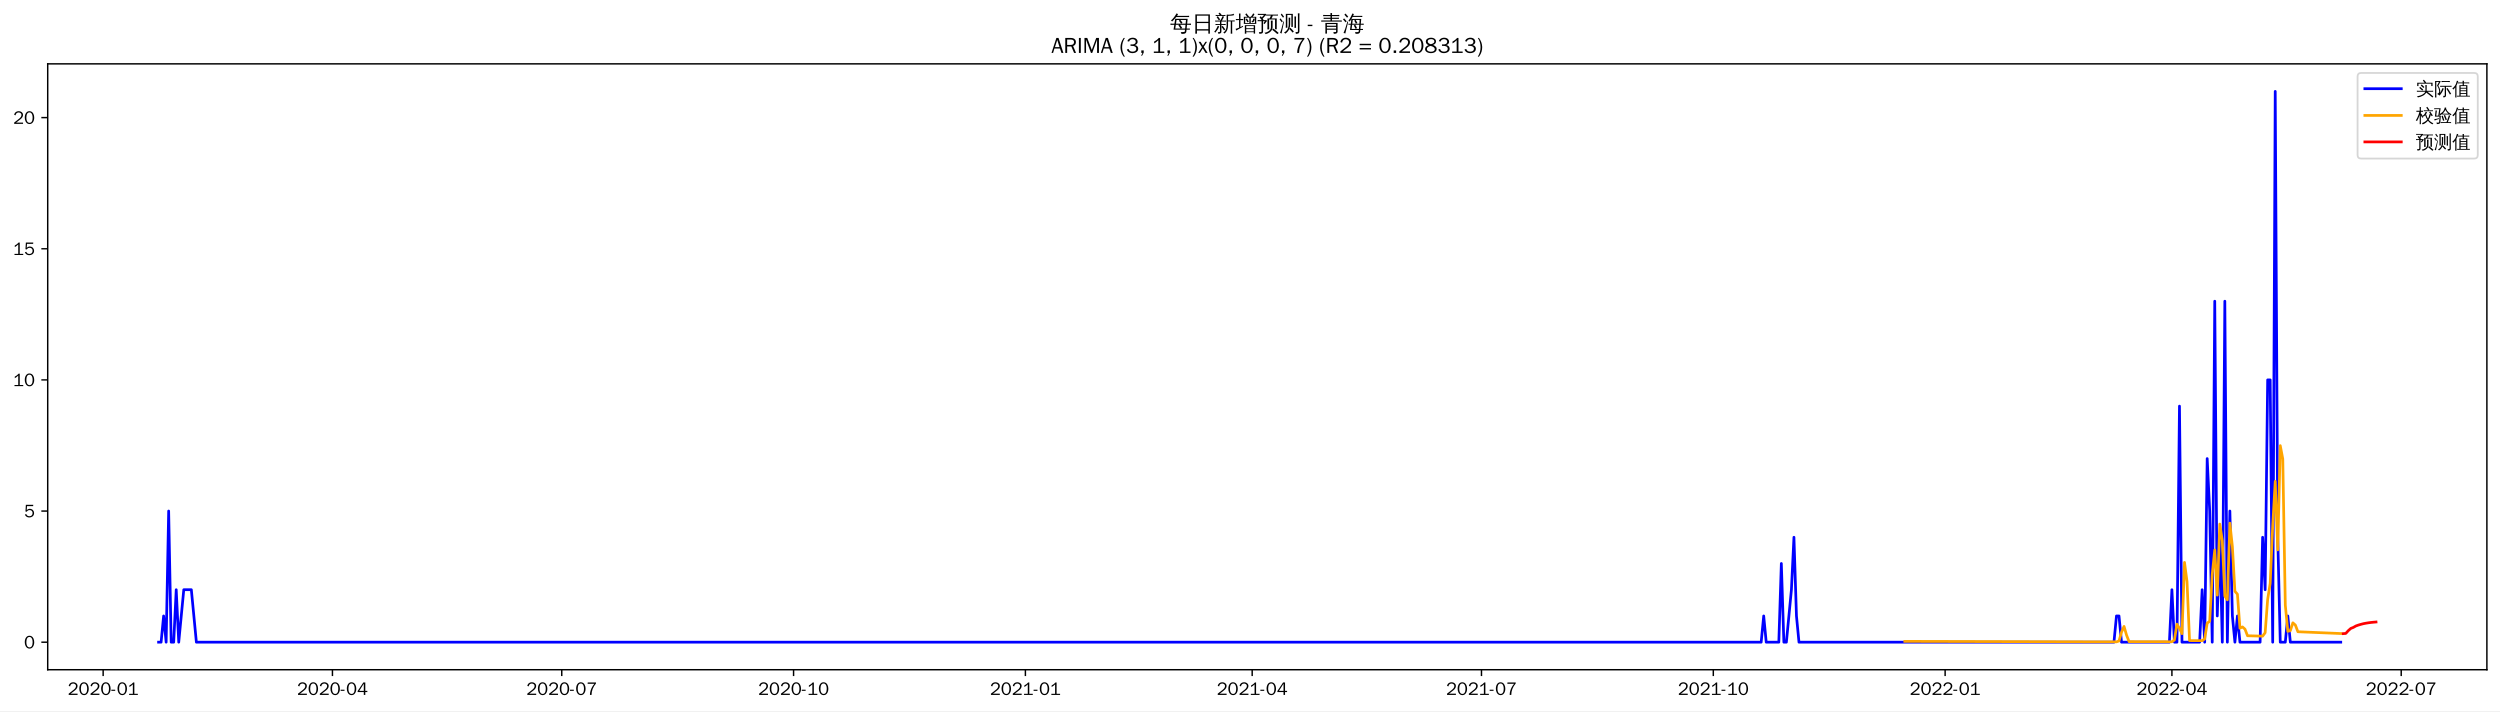
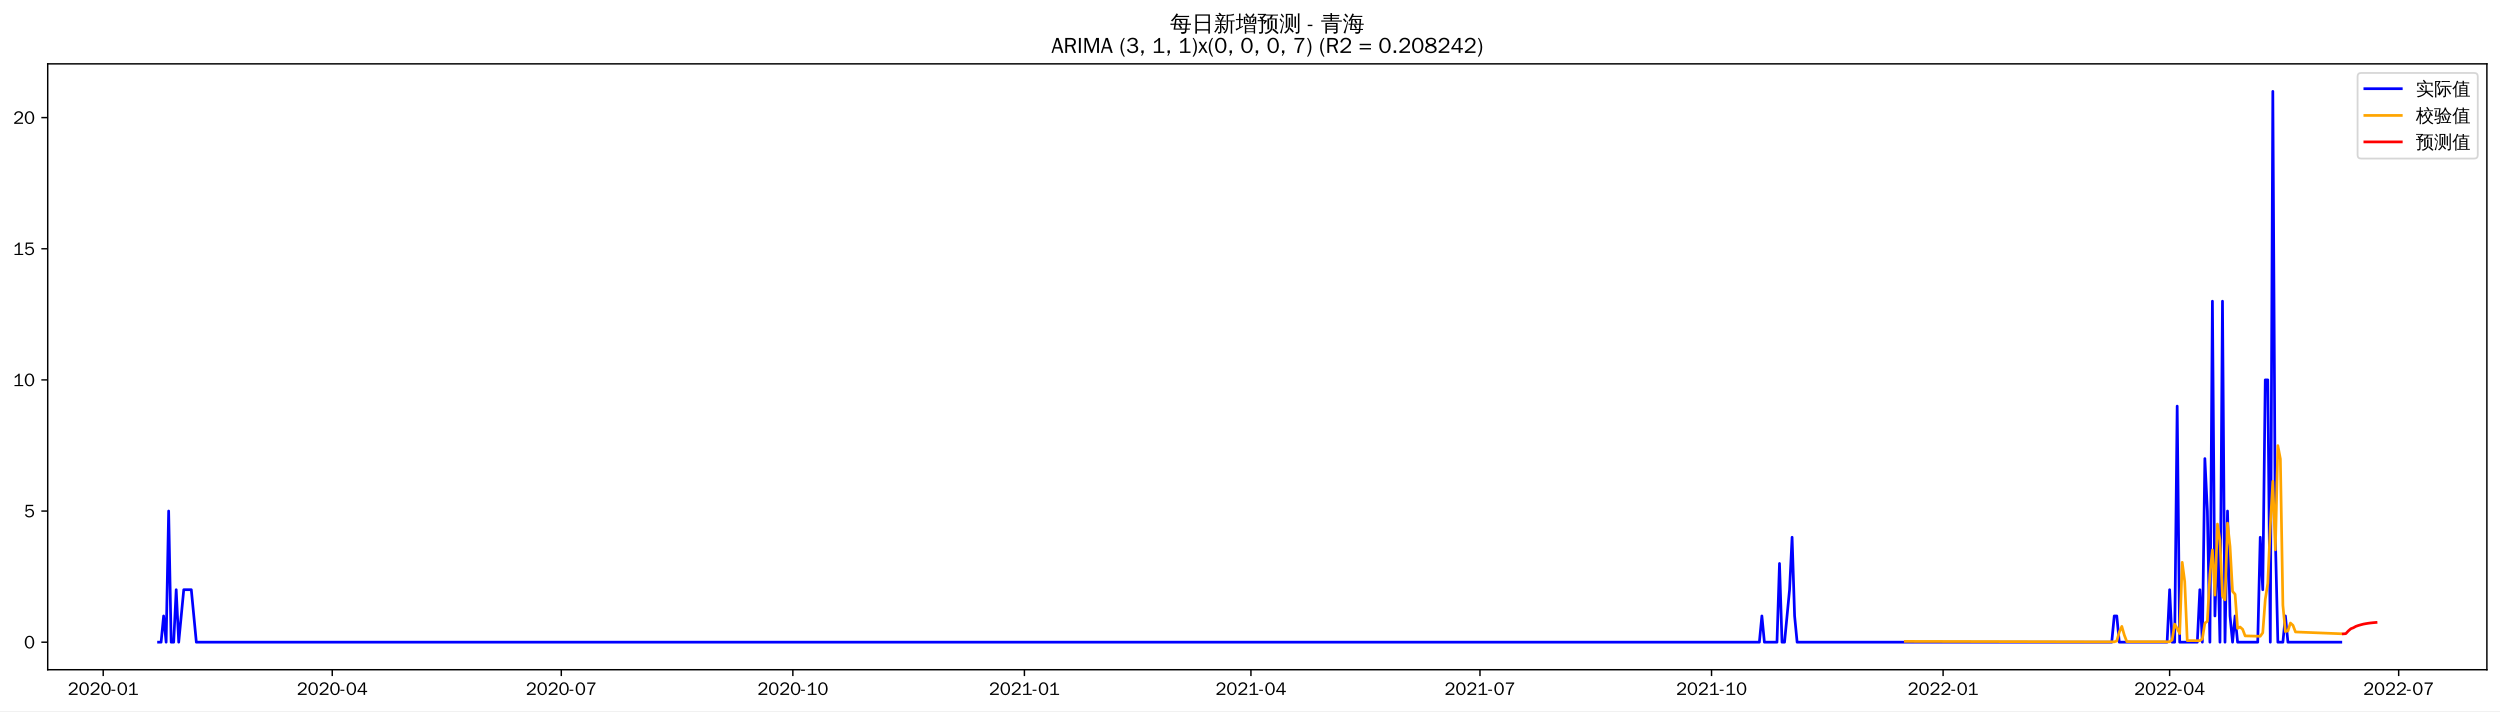
<svg xmlns="http://www.w3.org/2000/svg" xmlns:xlink="http://www.w3.org/1999/xlink" width="1372.594pt" height="390.418pt" viewBox="0 0 1372.594 390.418" version="1.1">
  <defs>
    <style type="text/css">*{stroke-linejoin: round; stroke-linecap: butt}</style>
  </defs>
  <g id="figure_1">
    <g id="patch_1">
      <path d="M 0 390.418  L 1372.594 390.418  L 1372.594 -0  L 0 -0  z " style="fill: #ffffff" />
    </g>
    <g id="axes_1">
      <g id="patch_2">
        <path d="M 26.194 367.701  L 1365.394 367.701  L 1365.394 35.061  L 26.194 35.061  z " style="fill: #ffffff" />
      </g>
      <g id="matplotlib.axis_1">
        <g id="xtick_1">
          <g id="line2d_1">
            <defs>
-               <path id="mf3cc79fabd" d="M 0 0  L 0 3.5  " style="stroke: #000000; stroke-width: 0.8" />
+               <path id="mc321ca7977" d="M 0 0  L 0 3.5  " style="stroke: #000000; stroke-width: 0.8" />
            </defs>
            <g>
-               <use xlink:href="#mf3cc79fabd" x="56.63" y="367.701" style="stroke: #000000; stroke-width: 0.8" />
+               <use xlink:href="#mc321ca7977" x="56.665" y="367.701" style="stroke: #000000; stroke-width: 0.8" />
            </g>
          </g>
          <g id="text_1">
-             <g transform="translate(37.14027 381.5573)scale(0.1 -0.1)">
+             <g transform="translate(37.17482 381.5573)scale(0.1 -0.1)">
              <defs>
                <path id="WenQuanYiZenHei-32" d="M 3488 0  L 369 0  L 369 456  L 2150 1850  Q 2931 2463 2931 3144  Q 2931 3619 2488 3863  Q 2231 4013 1931 4013  Q 1425 4013 1113 3619  Q 894 3356 881 3013  L 369 3169  Q 531 3981 1213 4300  Q 1544 4456 1950 4456  Q 2631 4456 3088 4044  L 3225 3888  L 3350 3706  Q 3481 3444 3481 3144  Q 3481 2313 2519 1569  L 1069 456  L 3488 456  L 3488 0  z " transform="scale(0.015625)" />
                <path id="WenQuanYiZenHei-30" d="M 3581 2175  Q 3581 1288 3169 638  Q 2713 -63 1938 -63  Q 1025 -63 563 831  Q 256 1425 256 2188  Q 256 3188 700 3819  Q 1138 4456 1888 4456  Q 2863 4456 3306 3500  Q 3581 2925 3581 2175  z M 3019 2100  Q 3019 3356 2500 3806  L 2350 3919  Q 2144 4031 1888 4031  Q 1100 4031 888 2956  Q 819 2625 819 2225  Q 819 1013 1338 569  Q 1588 356 1938 356  Q 2675 356 2925 1294  Q 3019 1663 3019 2100  z " transform="scale(0.015625)" />
                <path id="WenQuanYiZenHei-2d" d="M 1363 1444  L 0 1444  L 0 1844  L 1363 1844  L 1363 1444  z " transform="scale(0.015625)" />
                <path id="WenQuanYiZenHei-31" d="M 3556 0  L 488 0  L 488 406  L 1800 406  L 1800 3725  Q 1231 3125 588 2788  L 588 3338  Q 1456 3781 1931 4388  L 2331 4388  L 2331 406  L 3556 406  L 3556 0  z " transform="scale(0.015625)" />
              </defs>
              <use xlink:href="#WenQuanYiZenHei-32" />
              <use xlink:href="#WenQuanYiZenHei-30" x="59.961" />
              <use xlink:href="#WenQuanYiZenHei-32" x="119.922" />
              <use xlink:href="#WenQuanYiZenHei-30" x="179.883" />
              <use xlink:href="#WenQuanYiZenHei-2d" x="239.844" />
              <use xlink:href="#WenQuanYiZenHei-30" x="269.824" />
              <use xlink:href="#WenQuanYiZenHei-31" x="329.785" />
            </g>
          </g>
        </g>
        <g id="xtick_2">
          <g id="line2d_2">
            <g>
-               <use xlink:href="#mf3cc79fabd" x="182.526" y="367.701" style="stroke: #000000; stroke-width: 0.8" />
+               <use xlink:href="#mc321ca7977" x="182.418" y="367.701" style="stroke: #000000; stroke-width: 0.8" />
            </g>
          </g>
          <g id="text_2">
-             <g transform="translate(163.0361 381.5573)scale(0.1 -0.1)">
+             <g transform="translate(162.9278 381.5573)scale(0.1 -0.1)">
              <defs>
                <path id="WenQuanYiZenHei-34" d="M 3631 1025  L 2913 1025  L 2913 0  L 2381 0  L 2381 1025  L 219 1025  L 219 1388  L 2225 4388  L 2913 4388  L 2913 1444  L 3631 1444  L 3631 1025  z M 2381 1444  L 2381 3963  L 788 1444  L 2381 1444  z " transform="scale(0.015625)" />
              </defs>
              <use xlink:href="#WenQuanYiZenHei-32" />
              <use xlink:href="#WenQuanYiZenHei-30" x="59.961" />
              <use xlink:href="#WenQuanYiZenHei-32" x="119.922" />
              <use xlink:href="#WenQuanYiZenHei-30" x="179.883" />
              <use xlink:href="#WenQuanYiZenHei-2d" x="239.844" />
              <use xlink:href="#WenQuanYiZenHei-30" x="269.824" />
              <use xlink:href="#WenQuanYiZenHei-34" x="329.785" />
            </g>
          </g>
        </g>
        <g id="xtick_3">
          <g id="line2d_3">
            <g>
-               <use xlink:href="#mf3cc79fabd" x="308.422" y="367.701" style="stroke: #000000; stroke-width: 0.8" />
+               <use xlink:href="#mc321ca7977" x="308.171" y="367.701" style="stroke: #000000; stroke-width: 0.8" />
            </g>
          </g>
          <g id="text_3">
-             <g transform="translate(288.932 381.5573)scale(0.1 -0.1)">
+             <g transform="translate(288.6808 381.5573)scale(0.1 -0.1)">
              <defs>
                <path id="WenQuanYiZenHei-37" d="M 3400 4056  Q 1838 2175 1838 0  L 1275 0  Q 1269 1438 2056 2825  Q 2381 3400 2825 3913  L 444 3913  L 500 4388  L 3400 4388  L 3400 4056  z " transform="scale(0.015625)" />
              </defs>
              <use xlink:href="#WenQuanYiZenHei-32" />
              <use xlink:href="#WenQuanYiZenHei-30" x="59.961" />
              <use xlink:href="#WenQuanYiZenHei-32" x="119.922" />
              <use xlink:href="#WenQuanYiZenHei-30" x="179.883" />
              <use xlink:href="#WenQuanYiZenHei-2d" x="239.844" />
              <use xlink:href="#WenQuanYiZenHei-30" x="269.824" />
              <use xlink:href="#WenQuanYiZenHei-37" x="329.785" />
            </g>
          </g>
        </g>
        <g id="xtick_4">
          <g id="line2d_4">
            <g>
-               <use xlink:href="#mf3cc79fabd" x="435.701" y="367.701" style="stroke: #000000; stroke-width: 0.8" />
+               <use xlink:href="#mc321ca7977" x="435.305" y="367.701" style="stroke: #000000; stroke-width: 0.8" />
            </g>
          </g>
          <g id="text_4">
-             <g transform="translate(416.2113 381.5573)scale(0.1 -0.1)">
+             <g transform="translate(415.8156 381.5573)scale(0.1 -0.1)">
              <use xlink:href="#WenQuanYiZenHei-32" />
              <use xlink:href="#WenQuanYiZenHei-30" x="59.961" />
              <use xlink:href="#WenQuanYiZenHei-32" x="119.922" />
              <use xlink:href="#WenQuanYiZenHei-30" x="179.883" />
              <use xlink:href="#WenQuanYiZenHei-2d" x="239.844" />
              <use xlink:href="#WenQuanYiZenHei-31" x="269.824" />
              <use xlink:href="#WenQuanYiZenHei-30" x="329.785" />
            </g>
          </g>
        </g>
        <g id="xtick_5">
          <g id="line2d_5">
            <g>
-               <use xlink:href="#mf3cc79fabd" x="562.981" y="367.701" style="stroke: #000000; stroke-width: 0.8" />
+               <use xlink:href="#mc321ca7977" x="562.44" y="367.701" style="stroke: #000000; stroke-width: 0.8" />
            </g>
          </g>
          <g id="text_5">
-             <g transform="translate(543.4907 381.5573)scale(0.1 -0.1)">
+             <g transform="translate(542.9505 381.5573)scale(0.1 -0.1)">
              <use xlink:href="#WenQuanYiZenHei-32" />
              <use xlink:href="#WenQuanYiZenHei-30" x="59.961" />
              <use xlink:href="#WenQuanYiZenHei-32" x="119.922" />
              <use xlink:href="#WenQuanYiZenHei-31" x="179.883" />
              <use xlink:href="#WenQuanYiZenHei-2d" x="239.844" />
              <use xlink:href="#WenQuanYiZenHei-30" x="269.824" />
              <use xlink:href="#WenQuanYiZenHei-31" x="329.785" />
            </g>
          </g>
        </g>
        <g id="xtick_6">
          <g id="line2d_6">
            <g>
-               <use xlink:href="#mf3cc79fabd" x="687.493" y="367.701" style="stroke: #000000; stroke-width: 0.8" />
+               <use xlink:href="#mc321ca7977" x="686.811" y="367.701" style="stroke: #000000; stroke-width: 0.8" />
            </g>
          </g>
          <g id="text_6">
-             <g transform="translate(668.0031 381.5573)scale(0.1 -0.1)">
+             <g transform="translate(667.3216 381.5573)scale(0.1 -0.1)">
              <use xlink:href="#WenQuanYiZenHei-32" />
              <use xlink:href="#WenQuanYiZenHei-30" x="59.961" />
              <use xlink:href="#WenQuanYiZenHei-32" x="119.922" />
              <use xlink:href="#WenQuanYiZenHei-31" x="179.883" />
              <use xlink:href="#WenQuanYiZenHei-2d" x="239.844" />
              <use xlink:href="#WenQuanYiZenHei-30" x="269.824" />
              <use xlink:href="#WenQuanYiZenHei-34" x="329.785" />
            </g>
          </g>
        </g>
        <g id="xtick_7">
          <g id="line2d_7">
            <g>
-               <use xlink:href="#mf3cc79fabd" x="813.389" y="367.701" style="stroke: #000000; stroke-width: 0.8" />
+               <use xlink:href="#mc321ca7977" x="812.564" y="367.701" style="stroke: #000000; stroke-width: 0.8" />
            </g>
          </g>
          <g id="text_7">
-             <g transform="translate(793.8989 381.5573)scale(0.1 -0.1)">
+             <g transform="translate(793.0745 381.5573)scale(0.1 -0.1)">
              <use xlink:href="#WenQuanYiZenHei-32" />
              <use xlink:href="#WenQuanYiZenHei-30" x="59.961" />
              <use xlink:href="#WenQuanYiZenHei-32" x="119.922" />
              <use xlink:href="#WenQuanYiZenHei-31" x="179.883" />
              <use xlink:href="#WenQuanYiZenHei-2d" x="239.844" />
              <use xlink:href="#WenQuanYiZenHei-30" x="269.824" />
              <use xlink:href="#WenQuanYiZenHei-37" x="329.785" />
            </g>
          </g>
        </g>
        <g id="xtick_8">
          <g id="line2d_8">
            <g>
-               <use xlink:href="#mf3cc79fabd" x="940.668" y="367.701" style="stroke: #000000; stroke-width: 0.8" />
+               <use xlink:href="#mc321ca7977" x="939.699" y="367.701" style="stroke: #000000; stroke-width: 0.8" />
            </g>
          </g>
          <g id="text_8">
-             <g transform="translate(921.1783 381.5573)scale(0.1 -0.1)">
+             <g transform="translate(920.2094 381.5573)scale(0.1 -0.1)">
              <use xlink:href="#WenQuanYiZenHei-32" />
              <use xlink:href="#WenQuanYiZenHei-30" x="59.961" />
              <use xlink:href="#WenQuanYiZenHei-32" x="119.922" />
              <use xlink:href="#WenQuanYiZenHei-31" x="179.883" />
              <use xlink:href="#WenQuanYiZenHei-2d" x="239.844" />
              <use xlink:href="#WenQuanYiZenHei-31" x="269.824" />
              <use xlink:href="#WenQuanYiZenHei-30" x="329.785" />
            </g>
          </g>
        </g>
        <g id="xtick_9">
          <g id="line2d_9">
            <g>
-               <use xlink:href="#mf3cc79fabd" x="1067.947" y="367.701" style="stroke: #000000; stroke-width: 0.8" />
+               <use xlink:href="#mc321ca7977" x="1066.834" y="367.701" style="stroke: #000000; stroke-width: 0.8" />
            </g>
          </g>
          <g id="text_9">
-             <g transform="translate(1048.458 381.5573)scale(0.1 -0.1)">
+             <g transform="translate(1047.344 381.5573)scale(0.1 -0.1)">
              <use xlink:href="#WenQuanYiZenHei-32" />
              <use xlink:href="#WenQuanYiZenHei-30" x="59.961" />
              <use xlink:href="#WenQuanYiZenHei-32" x="119.922" />
              <use xlink:href="#WenQuanYiZenHei-32" x="179.883" />
              <use xlink:href="#WenQuanYiZenHei-2d" x="239.844" />
              <use xlink:href="#WenQuanYiZenHei-30" x="269.824" />
              <use xlink:href="#WenQuanYiZenHei-31" x="329.785" />
            </g>
          </g>
        </g>
        <g id="xtick_10">
          <g id="line2d_10">
            <g>
-               <use xlink:href="#mf3cc79fabd" x="1192.46" y="367.701" style="stroke: #000000; stroke-width: 0.8" />
+               <use xlink:href="#mc321ca7977" x="1191.205" y="367.701" style="stroke: #000000; stroke-width: 0.8" />
            </g>
          </g>
          <g id="text_10">
-             <g transform="translate(1172.97 381.5573)scale(0.1 -0.1)">
+             <g transform="translate(1171.715 381.5573)scale(0.1 -0.1)">
              <use xlink:href="#WenQuanYiZenHei-32" />
              <use xlink:href="#WenQuanYiZenHei-30" x="59.961" />
              <use xlink:href="#WenQuanYiZenHei-32" x="119.922" />
              <use xlink:href="#WenQuanYiZenHei-32" x="179.883" />
              <use xlink:href="#WenQuanYiZenHei-2d" x="239.844" />
              <use xlink:href="#WenQuanYiZenHei-30" x="269.824" />
              <use xlink:href="#WenQuanYiZenHei-34" x="329.785" />
            </g>
          </g>
        </g>
        <g id="xtick_11">
          <g id="line2d_11">
            <g>
-               <use xlink:href="#mf3cc79fabd" x="1318.356" y="367.701" style="stroke: #000000; stroke-width: 0.8" />
+               <use xlink:href="#mc321ca7977" x="1316.958" y="367.701" style="stroke: #000000; stroke-width: 0.8" />
            </g>
          </g>
          <g id="text_11">
-             <g transform="translate(1298.866 381.5573)scale(0.1 -0.1)">
+             <g transform="translate(1297.468 381.5573)scale(0.1 -0.1)">
              <use xlink:href="#WenQuanYiZenHei-32" />
              <use xlink:href="#WenQuanYiZenHei-30" x="59.961" />
              <use xlink:href="#WenQuanYiZenHei-32" x="119.922" />
              <use xlink:href="#WenQuanYiZenHei-32" x="179.883" />
              <use xlink:href="#WenQuanYiZenHei-2d" x="239.844" />
              <use xlink:href="#WenQuanYiZenHei-30" x="269.824" />
              <use xlink:href="#WenQuanYiZenHei-37" x="329.785" />
            </g>
          </g>
        </g>
      </g>
      <g id="matplotlib.axis_2">
        <g id="ytick_1">
          <g id="line2d_12">
            <defs>
-               <path id="m1a5a167a66" d="M 0 0  L -3.5 0  " style="stroke: #000000; stroke-width: 0.8" />
+               <path id="m82bdce3ca8" d="M 0 0  L -3.5 0  " style="stroke: #000000; stroke-width: 0.8" />
            </defs>
            <g>
-               <use xlink:href="#m1a5a167a66" x="26.194" y="352.581" style="stroke: #000000; stroke-width: 0.8" />
+               <use xlink:href="#m82bdce3ca8" x="26.194" y="352.581" style="stroke: #000000; stroke-width: 0.8" />
            </g>
          </g>
          <g id="text_12">
            <g transform="translate(13.19688 356.0091)scale(0.1 -0.1)">
              <use xlink:href="#WenQuanYiZenHei-30" />
            </g>
          </g>
        </g>
        <g id="ytick_2">
          <g id="line2d_13">
            <g>
-               <use xlink:href="#m1a5a167a66" x="26.194" y="280.581" style="stroke: #000000; stroke-width: 0.8" />
+               <use xlink:href="#m82bdce3ca8" x="26.194" y="280.581" style="stroke: #000000; stroke-width: 0.8" />
            </g>
          </g>
          <g id="text_13">
            <g transform="translate(13.19688 284.0091)scale(0.1 -0.1)">
              <defs>
                <path id="WenQuanYiZenHei-35" d="M 3531 1488  Q 3531 688 2913 250  Q 2456 -63 1844 -63  Q 1175 -63 706 350  Q 413 613 306 975  L 781 1131  Q 1000 538 1569 406  Q 1706 369 1856 369  Q 2550 369 2850 869  Q 3000 1131 3000 1494  Q 3000 2056 2581 2356  Q 2319 2538 1969 2538  Q 1400 2538 1031 2075  Q 981 2013 938 1938  L 500 2031  L 644 4388  L 3244 4388  L 3200 3919  L 1044 3919  L 950 2500  Q 1431 2975 2006 2975  Q 2713 2975 3163 2475  Q 3531 2063 3531 1488  z " transform="scale(0.015625)" />
              </defs>
              <use xlink:href="#WenQuanYiZenHei-35" />
            </g>
          </g>
        </g>
        <g id="ytick_3">
          <g id="line2d_14">
            <g>
-               <use xlink:href="#m1a5a167a66" x="26.194" y="208.581" style="stroke: #000000; stroke-width: 0.8" />
+               <use xlink:href="#m82bdce3ca8" x="26.194" y="208.581" style="stroke: #000000; stroke-width: 0.8" />
            </g>
          </g>
          <g id="text_14">
            <g transform="translate(7.2 212.0091)scale(0.1 -0.1)">
              <use xlink:href="#WenQuanYiZenHei-31" />
              <use xlink:href="#WenQuanYiZenHei-30" x="59.961" />
            </g>
          </g>
        </g>
        <g id="ytick_4">
          <g id="line2d_15">
            <g>
-               <use xlink:href="#m1a5a167a66" x="26.194" y="136.581" style="stroke: #000000; stroke-width: 0.8" />
+               <use xlink:href="#m82bdce3ca8" x="26.194" y="136.581" style="stroke: #000000; stroke-width: 0.8" />
            </g>
          </g>
          <g id="text_15">
            <g transform="translate(7.2 140.0091)scale(0.1 -0.1)">
              <use xlink:href="#WenQuanYiZenHei-31" />
              <use xlink:href="#WenQuanYiZenHei-35" x="59.961" />
            </g>
          </g>
        </g>
        <g id="ytick_5">
          <g id="line2d_16">
            <g>
-               <use xlink:href="#m1a5a167a66" x="26.194" y="64.581" style="stroke: #000000; stroke-width: 0.8" />
+               <use xlink:href="#m82bdce3ca8" x="26.194" y="64.581" style="stroke: #000000; stroke-width: 0.8" />
            </g>
          </g>
          <g id="text_16">
            <g transform="translate(7.2 68.00912)scale(0.1 -0.1)">
              <use xlink:href="#WenQuanYiZenHei-32" />
              <use xlink:href="#WenQuanYiZenHei-30" x="59.961" />
            </g>
          </g>
        </g>
      </g>
      <g id="line2d_17">
-         <path d="M 87.066 352.581  L 88.45 352.581  L 89.833 338.181  L 91.217 352.581  L 92.6 280.581  L 93.984 352.581  L 95.367 352.581  L 96.751 323.781  L 98.134 352.581  L 100.901 323.781  L 105.052 323.781  L 107.819 352.581  L 966.954 352.581  L 968.338 338.181  L 969.721 352.581  L 976.638 352.581  L 978.022 309.381  L 979.405 352.581  L 980.789 352.581  L 983.556 323.781  L 984.939 294.981  L 986.323 338.181  L 987.706 352.581  L 1160.64 352.581  L 1162.024 338.181  L 1163.407 338.181  L 1164.79 352.581  L 1191.076 352.581  L 1192.46 323.781  L 1193.843 352.581  L 1195.227 352.581  L 1196.61 222.981  L 1197.994 352.581  L 1207.678 352.581  L 1209.062 323.781  L 1210.445 352.581  L 1211.828 251.781  L 1213.212 280.581  L 1214.595 352.581  L 1215.979 165.381  L 1217.362 338.181  L 1218.746 294.981  L 1220.129 352.581  L 1221.513 165.381  L 1222.896 352.581  L 1224.28 280.581  L 1225.663 338.181  L 1227.047 352.581  L 1228.43 338.181  L 1229.814 352.581  L 1240.881 352.581  L 1242.265 294.981  L 1243.648 323.781  L 1245.032 208.581  L 1246.415 208.581  L 1247.799 352.581  L 1249.182 50.181  L 1250.566 294.981  L 1251.949 352.581  L 1254.716 352.581  L 1256.1 338.181  L 1257.483 352.581  L 1285.152 352.581  L 1285.152 352.581  " clip-path="url(#p25d07b27de)" style="fill: none; stroke: #0000ff; stroke-width: 1.5; stroke-linecap: square" />
+         <path d="M 87.066 352.581  L 88.448 352.581  L 89.83 338.181  L 91.212 352.581  L 92.594 280.581  L 93.976 352.581  L 95.358 352.581  L 96.74 323.781  L 98.122 352.581  L 100.885 323.781  L 105.031 323.781  L 107.795 352.581  L 965.955 352.581  L 967.337 338.181  L 968.719 352.581  L 975.629 352.581  L 977.011 309.381  L 978.392 352.581  L 979.774 352.581  L 982.538 323.781  L 983.92 294.981  L 985.302 338.181  L 986.684 352.581  L 1159.421 352.581  L 1160.803 338.181  L 1162.185 338.181  L 1163.567 352.581  L 1189.823 352.581  L 1191.205 323.781  L 1192.587 352.581  L 1193.969 352.581  L 1195.351 222.981  L 1196.733 352.581  L 1206.406 352.581  L 1207.788 323.781  L 1209.17 352.581  L 1210.552 251.781  L 1211.934 280.581  L 1213.316 352.581  L 1214.697 165.381  L 1216.079 338.181  L 1217.461 294.981  L 1218.843 352.581  L 1220.225 165.381  L 1221.607 352.581  L 1222.989 280.581  L 1224.371 338.181  L 1225.753 352.581  L 1227.135 338.181  L 1228.516 352.581  L 1239.572 352.581  L 1240.954 294.981  L 1242.335 323.781  L 1243.717 208.581  L 1245.099 208.581  L 1246.481 352.581  L 1247.863 50.181  L 1249.245 294.981  L 1250.627 352.581  L 1253.391 352.581  L 1254.773 338.181  L 1256.154 352.581  L 1285.174 352.581  L 1285.174 352.581  " clip-path="url(#p43e263c190)" style="fill: none; stroke: #0000ff; stroke-width: 1.5; stroke-linecap: square" />
      </g>
      <g id="line2d_18">
-         <path d="M 1045.812 352.131  L 1145.422 352.378  L 1162.024 352.403  L 1163.407 351.923  L 1164.79 347.097  L 1166.174 343.928  L 1167.557 348.698  L 1168.941 352.294  L 1192.46 352.343  L 1193.843 351.381  L 1195.227 342.692  L 1196.61 345.045  L 1197.994 347.894  L 1199.377 308.786  L 1200.761 319.365  L 1202.144 351.707  L 1209.062 351.754  L 1210.445 350.799  L 1211.828 342.117  L 1213.212 341.1  L 1214.595 315.464  L 1215.979 301.971  L 1217.362 326.739  L 1218.746 287.743  L 1220.129 296.761  L 1221.513 327.281  L 1222.896 329.331  L 1224.28 287.236  L 1225.663 300.128  L 1227.047 324.657  L 1228.43 326.222  L 1229.814 344.917  L 1231.197 344.203  L 1232.581 345.417  L 1233.964 349.049  L 1242.265 349.276  L 1243.648 347.383  L 1245.032 329.072  L 1246.415 320.294  L 1247.799 288.772  L 1249.182 264.289  L 1250.566 301.882  L 1251.949 244.67  L 1253.333 252.013  L 1254.716 332.219  L 1256.1 346.655  L 1257.483 346.238  L 1258.866 341.957  L 1260.25 343.195  L 1261.633 346.851  L 1285.152 347.833  L 1285.152 347.833  " clip-path="url(#p25d07b27de)" style="fill: none; stroke: #ffa500; stroke-width: 1.5; stroke-linecap: square" />
+         <path d="M 1046.106 352.142  L 1149.748 352.386  L 1160.803 352.402  L 1162.185 351.919  L 1163.567 347.089  L 1164.949 343.919  L 1166.331 348.695  L 1167.713 352.295  L 1191.205 352.343  L 1192.587 351.376  L 1193.969 342.684  L 1195.351 345.037  L 1196.733 347.874  L 1198.115 308.752  L 1199.497 319.333  L 1200.878 351.723  L 1207.788 351.768  L 1209.17 350.807  L 1210.552 342.121  L 1211.934 341.087  L 1213.316 315.437  L 1214.697 301.938  L 1216.079 326.711  L 1217.461 287.717  L 1218.843 296.727  L 1220.225 327.309  L 1221.607 329.331  L 1222.989 287.235  L 1224.371 300.117  L 1225.753 324.702  L 1227.135 326.266  L 1228.516 344.983  L 1229.898 344.271  L 1231.28 345.484  L 1232.662 349.119  L 1240.954 349.337  L 1242.335 347.433  L 1243.717 329.108  L 1245.099 320.302  L 1246.481 288.759  L 1247.863 264.272  L 1249.245 301.866  L 1250.627 244.66  L 1252.009 252.002  L 1253.391 332.317  L 1254.773 346.771  L 1256.154 346.349  L 1257.536 342.063  L 1258.918 343.3  L 1260.3 346.959  L 1285.174 347.953  L 1285.174 347.953  " clip-path="url(#p43e263c190)" style="fill: none; stroke: #ffa500; stroke-width: 1.5; stroke-linecap: square" />
      </g>
      <g id="line2d_19">
-         <path d="M 1286.536 347.885  L 1287.919 347.779  L 1289.303 346.252  L 1290.686 345.025  L 1292.07 344.475  L 1293.453 343.688  L 1294.837 343.189  L 1296.22 342.787  L 1297.604 342.421  L 1298.987 342.159  L 1300.371 341.935  L 1301.754 341.755  L 1303.138 341.614  L 1304.521 341.497  " clip-path="url(#p25d07b27de)" style="fill: none; stroke: #ff0000; stroke-width: 1.5; stroke-linecap: square" />
+         <path d="M 1286.556 348.003  L 1287.938 347.898  L 1289.32 346.406  L 1290.702 345.207  L 1292.084 344.668  L 1293.466 343.897  L 1294.848 343.408  L 1296.23 343.013  L 1297.612 342.654  L 1298.993 342.397  L 1300.375 342.176  L 1301.757 341.999  L 1303.139 341.86  L 1304.521 341.744  " clip-path="url(#p43e263c190)" style="fill: none; stroke: #ff0000; stroke-width: 1.5; stroke-linecap: square" />
      </g>
      <g id="patch_3">
        <path d="M 26.194 367.701  L 26.194 35.061  " style="fill: none; stroke: #000000; stroke-width: 0.8; stroke-linejoin: miter; stroke-linecap: square" />
      </g>
      <g id="patch_4">
        <path d="M 1365.394 367.701  L 1365.394 35.061  " style="fill: none; stroke: #000000; stroke-width: 0.8; stroke-linejoin: miter; stroke-linecap: square" />
      </g>
      <g id="patch_5">
        <path d="M 26.194 367.701  L 1365.394 367.701  " style="fill: none; stroke: #000000; stroke-width: 0.8; stroke-linejoin: miter; stroke-linecap: square" />
      </g>
      <g id="patch_6">
        <path d="M 26.194 35.061  L 1365.394 35.061  " style="fill: none; stroke: #000000; stroke-width: 0.8; stroke-linejoin: miter; stroke-linecap: square" />
      </g>
      <g id="text_17">
        <g transform="translate(642.3966 17.04188)scale(0.12 -0.12)">
          <defs>
            <path id="WenQuanYiZenHei-6bcf" d="M 6138 2181  Q 6113 1988 6138 1800  Q 5788 1819 5438 1819  L 4975 1819  L 4863 738  L 5806 738  L 5806 394  L 4831 394  L 4775 -144  Q 4719 -563 4350 -725  Q 4013 -856 3550 -825  L 3288 -819  Q 3331 -663 3275 -519  Q 3219 -375 3113 -288  Q 3381 -313 3759 -303  Q 4138 -294 4231 -238  Q 4338 -163 4350 88  L 4381 394  L 1025 394  L 1244 1819  L 813 1819  Q 463 1819 113 1800  Q 138 1988 113 2181  Q 463 2163 813 2163  L 1294 2163  L 1488 3431  L 1488 3581  L 1506 3581  L 1513 3613  L 1713 3581  L 5156 3581  L 5013 2163  L 5438 2163  Q 5788 2163 6138 2181  z M 5588 4463  Q 5569 4269 5588 4081  Q 5244 4100 4894 4100  L 1813 4100  Q 1344 3463 606 2788  Q 481 2988 256 3069  Q 744 3494 1116 3972  Q 1488 4450 1919 5181  Q 2119 5044 2344 4950  Q 2213 4688 2050 4444  L 4894 4444  Q 5238 4444 5588 4463  z M 2844 3238  L 1906 3238  L 1744 2163  L 3244 2163  L 2581 3038  L 2844 3238  z M 3250 2163  L 4563 2163  L 4669 3238  L 3044 3238  L 3638 2456  L 3250 2163  z M 2944 1819  Q 3275 1394 3550 938  L 3213 738  L 4419 738  L 4525 1819  L 2944 1819  z M 2656 1819  L 1694 1819  L 1525 738  L 3094 738  Q 2806 1219 2450 1650  L 2656 1819  z " transform="scale(0.015625)" />
            <path id="WenQuanYiZenHei-65e5" d="M 1494 -775  Q 1244 -750 988 -775  Q 1013 -313 1013 156  L 1013 4875  L 5269 4875  L 5269 -763  L 4813 -763  L 4813 156  L 1469 156  Q 1469 -313 1494 -775  z M 4813 2700  L 4813 4500  L 1469 4500  L 1469 2700  L 4813 2700  z M 4813 531  L 4813 2325  L 1469 2325  L 1469 531  L 4813 531  z " transform="scale(0.015625)" />
            <path id="WenQuanYiZenHei-65b0" d="M 5419 -763  Q 5188 -738 4963 -763  Q 4981 -344 4981 75  L 4981 2819  L 4188 2819  L 4188 1706  Q 4188 63 3163 -738  Q 3019 -519 2769 -469  Q 3769 131 3769 1706  L 3769 4769  L 3875 4769  L 3844 4831  L 4294 4781  Q 4438 4769 4894 4816  Q 5350 4863 5512 4931  Q 5675 5000 5763 5094  Q 5850 4881 5981 4694  Q 5713 4544 5263 4519  L 4188 4438  L 4188 3100  L 5563 3100  Q 5850 3100 6131 3113  Q 6119 2956 6131 2806  L 5394 2819  L 5394 75  Q 5394 -344 5419 -763  z M 2981 213  Q 2656 744 2256 1225  L 2606 1513  Q 3025 1006 3369 450  L 2981 213  z M 1169 1525  Q 1375 1419 1594 1363  Q 1281 488 469 -469  Q 331 -300 119 -244  Q 575 263 888 900  Q 1038 1206 1169 1525  z M 1825 6  L 1825 1769  L 1081 1769  Q 794 1769 513 1756  Q 525 1913 513 2063  Q 794 2050 1081 2050  L 1825 2050  L 1825 2775  L 994 2775  Q 706 2775 425 2763  Q 438 2919 425 3075  Q 706 3056 994 3056  L 1825 3056  L 1825 3088  L 1906 3088  Q 2288 3656 2588 4381  Q 2794 4269 3013 4206  Q 2800 3675 2381 3056  L 3013 3056  Q 3294 3056 3581 3075  Q 3563 2919 3581 2763  Q 3294 2775 3013 2775  L 2238 2775  L 2238 2050  L 2925 2050  Q 3206 2050 3494 2063  Q 3475 1913 3494 1756  Q 3206 1769 2925 1769  L 2238 1769  L 2238 -156  Q 2238 -413 2075 -581  Q 1844 -794 1306 -794  Q 1363 -519 1188 -288  Q 1338 -313 1534 -316  Q 1731 -319 1778 -278  Q 1825 -238 1825 6  z M 1875 3388  L 1500 3131  L 825 4088  L 1200 4350  L 1875 3388  z M 3419 4713  Q 3400 4563 3419 4406  Q 3131 4419 2850 4419  L 1125 4419  Q 838 4419 556 4406  Q 569 4563 556 4713  Q 838 4700 1125 4700  L 1763 4700  L 1388 5088  L 1719 5406  L 2288 4813  L 2175 4700  L 2850 4700  Q 3131 4700 3419 4713  z " transform="scale(0.015625)" />
            <path id="WenQuanYiZenHei-589e" d="M 3138 -769  Q 2913 -744 2688 -769  Q 2706 -356 2706 56  L 2706 1719  L 5706 1719  L 5706 -756  L 5300 -756  L 5300 -338  L 3119 -338  Q 3125 -550 3138 -769  z M 5113 3569  Q 5344 3606 5563 3688  Q 5669 3175 5256 2694  Q 5113 2519 4975 2506  Q 4831 2725 4588 2813  Q 4806 2831 4997 3068  Q 5188 3306 5113 3569  z M 3850 2763  L 3469 2538  L 2925 3456  L 3313 3681  L 3850 2763  z M 2400 2100  Q 2469 3138 2400 4175  L 3413 4175  Q 3138 4550 2825 4888  L 3156 5194  Q 3581 4725 3938 4206  L 3900 4175  L 4456 4175  Q 4863 4575 5131 5163  Q 5325 5044 5538 4975  Q 5369 4575 5013 4175  L 6056 4175  Q 5981 3138 6056 2100  L 2400 2100  z M 5300 806  L 5300 1450  L 3113 1450  Q 3113 1125 3113 806  L 5300 806  z M 5300 563  L 3113 563  L 3113 -94  L 5300 -94  L 5300 563  z M 4431 3913  L 4431 2363  L 5650 2363  L 5650 3913  L 4756 3913  L 4700 3856  Q 4681 3888 4656 3913  L 4431 3913  z M 4025 3913  L 2806 3913  L 2806 2363  L 4025 2363  L 4025 3913  z M -31 625  Q 506 763 1006 975  L 1006 3206  L 669 3206  Q 369 3206 75 3188  Q 94 3356 75 3531  Q 369 3513 669 3513  L 1006 3513  L 1006 4263  Q 1006 4700 981 5131  Q 1206 5106 1431 5131  Q 1413 4700 1413 4263  L 1413 3513  L 2238 3531  Q 2219 3356 2238 3188  L 1413 3206  L 1413 1163  L 2150 1531  L 2194 1256  Q 1269 775 813 519  L 194 144  Q 138 438 -31 625  z " transform="scale(0.015625)" />
            <path id="WenQuanYiZenHei-9884" d="M 1206 19  L 1206 2888  L 669 2888  Q 356 2888 50 2869  Q 63 3044 50 3213  Q 363 3194 669 3194  L 1250 3194  Q 950 3631 606 4031  L 963 4338  L 1263 3975  L 1913 4719  L 731 4719  Q 419 4719 106 4706  Q 125 4875 106 5044  Q 419 5031 731 5031  L 2481 5031  L 2544 4663  Q 2394 4613 2256 4466  Q 2119 4319 1525 3631  Q 1656 3444 1788 3250  L 1700 3194  L 2700 3194  L 2763 2825  Q 2656 2819 2613 2763  L 2100 2038  L 1750 2288  L 2175 2888  L 1638 2888  L 1638 -150  Q 1638 -525 1363 -669  Q 1075 -819 525 -813  Q 594 -513 388 -294  Q 575 -313 837 -316  Q 1100 -319 1153 -272  Q 1206 -225 1206 19  z M 5813 -888  Q 5100 -225 4306 375  L 4669 719  Q 5481 106 6219 -575  L 5813 -888  z M 2375 -906  Q 2294 -631 2025 -506  Q 2769 -431 3353 19  Q 3938 469 3938 1069  L 3938 2200  Q 3938 2625 3913 3050  Q 4188 3025 4456 3050  Q 4431 2625 4431 2200  L 4431 1069  Q 4431 681 4225 319  Q 3644 -606 2375 -906  z M 3444 488  Q 3169 513 2894 488  Q 2919 913 2919 1338  L 2919 3675  Q 3219 3675 3525 3675  Q 3750 4013 3931 4525  L 3238 4525  Q 2888 4525 2538 4513  Q 2556 4669 2538 4831  Q 2888 4813 3238 4813  L 5313 4813  Q 5663 4813 6006 4831  Q 5988 4669 6006 4513  Q 5663 4525 5313 4525  L 4481 4525  Q 4388 4088 4088 3675  L 5644 3675  L 5644 513  L 5144 513  L 5144 3388  L 3894 3388  L 3875 3363  Q 3863 3375 3844 3388  Q 3631 3388 3413 3388  L 3419 1338  Q 3419 913 3444 488  z " transform="scale(0.015625)" />
            <path id="WenQuanYiZenHei-6d4b" d="M 5450 138  L 5450 4306  Q 5450 4750 5425 5188  Q 5663 5163 5906 5188  Q 5881 4750 5881 4306  L 5881 -38  Q 5888 -569 5519 -719  Q 5194 -831 4825 -813  Q 4894 -519 4694 -281  Q 4869 -306 5094 -309  Q 5319 -313 5384 -256  Q 5450 -200 5450 138  z M 4900 938  Q 4663 963 4419 938  Q 4444 1375 4444 1819  L 4444 3381  Q 4444 3819 4419 4263  Q 4663 4238 4900 4263  Q 4875 3819 4875 3381  L 4875 1819  Q 4875 1375 4900 938  z M 2750 2025  L 2750 3038  Q 2750 3481 2725 3919  Q 2963 3894 3206 3919  Q 3181 3481 3181 3038  L 3181 2025  Q 3181 1263 2919 625  L 3231 956  Q 3781 431 4256 -150  L 3888 -456  Q 3431 106 2906 600  Q 2531 -288 1738 -769  Q 1606 -519 1338 -450  Q 1988 -156 2369 478  Q 2750 1113 2750 2025  z M 2363 969  Q 2119 994 1881 969  Q 1906 1406 1906 1850  L 1906 5038  L 3956 5031  L 3956 1200  L 3525 1200  L 3525 4713  L 2338 4713  L 2338 1850  Q 2338 1406 2363 969  z M 663 -738  Q 481 -588 206 -575  Q 400 -69 606 581  Q 813 1231 1200 2838  L 1381 2706  L 875 338  L 663 -738  z M 1006 2856  L 731 2550  L 75 3400  L 350 3713  L 1006 2856  z M 1088 3913  Q 781 4388 425 4800  L 694 5125  Q 1069 4688 1388 4188  L 1088 3913  z " transform="scale(0.015625)" />
            <path id="WenQuanYiZenHei-20" transform="scale(0.015625)" />
            <path id="WenQuanYiZenHei-9752" d="M 4469 -56  L 4469 375  L 1781 375  L 1781 144  Q 1781 -300 1800 -750  Q 1563 -725 1319 -750  Q 1338 -306 1338 144  L 1331 2381  L 4906 2381  L 4906 -181  Q 4906 -425 4725 -594  Q 4463 -825 3769 -819  Q 3844 -513 3625 -281  Q 3819 -306 4097 -309  Q 4375 -313 4422 -272  Q 4469 -231 4469 -56  z M 6138 3106  Q 6113 2925 6138 2744  Q 5800 2763 5463 2763  L 788 2763  Q 450 2763 113 2744  Q 138 2925 113 3106  Q 450 3094 788 3094  L 2825 3094  L 2825 3563  L 1488 3563  Q 1150 3563 819 3550  Q 838 3731 819 3913  Q 1150 3894 1488 3894  L 2825 3894  L 2825 4369  L 1344 4369  Q 1013 4369 675 4350  Q 694 4531 675 4719  Q 1013 4700 1344 4700  L 2825 4700  Q 2819 4981 2806 5256  Q 3044 5231 3288 5256  Q 3275 4981 3269 4700  L 4731 4700  Q 5063 4700 5400 4719  Q 5381 4531 5400 4350  Q 5063 4369 4731 4369  L 3263 4369  L 3263 3894  L 4600 3894  Q 4938 3894 5275 3913  Q 5256 3731 5275 3550  Q 4938 3563 4600 3563  L 3263 3563  L 3263 3094  L 5463 3094  Q 5800 3094 6138 3106  z M 4469 1544  L 4469 2050  L 1775 2050  Q 1775 1788 1775 1544  L 4469 1544  z M 4469 706  L 4469 1213  L 1775 1213  L 1775 706  L 4469 706  z " transform="scale(0.015625)" />
            <path id="WenQuanYiZenHei-6d77" d="M 4200 863  L 3781 638  L 3250 1631  L 3631 1838  L 2769 1838  L 2613 619  L 4756 619  L 4850 1838  L 3675 1838  L 4200 863  z M 3681 3244  L 2944 3244  L 2806 2144  L 4881 2144  L 4969 3244  L 3819 3244  L 4288 2394  L 3875 2163  L 3375 3069  L 3681 3244  z M 6163 2163  Q 6150 1994 6163 1825  Q 5856 1838 5544 1838  L 5281 1838  L 5181 619  L 5944 619  L 5944 313  L 5156 313  L 5119 -150  Q 5081 -531 4763 -700  Q 4469 -831 4144 -813  L 3744 -813  Q 3781 -656 3731 -518  Q 3681 -381 3575 -294  Q 4119 -350 4513 -288  Q 4600 -263 4650 -213  Q 4706 -94 4706 69  L 4725 313  L 2138 313  L 2331 1838  L 1669 1838  L 1669 2144  L 2375 2144  L 2531 3419  L 2531 3513  L 2063 2775  Q 1894 2931 1669 2963  Q 2125 3606 2519 4438  L 2850 5156  Q 3056 5044 3281 4975  Q 3169 4694 3050 4438  L 5113 4438  Q 5425 4438 5738 4450  Q 5719 4281 5738 4113  Q 5425 4131 5113 4131  L 2888 4131  Q 2756 3875 2569 3575  L 2750 3550  L 5425 3550  L 5306 2144  L 6163 2163  z M 769 -738  Q 556 -588 244 -575  Q 469 -69 706 581  Q 944 1231 1400 2838  L 1613 2706  L 1019 338  L 769 -738  z M 1175 2856  L 850 2550  L 88 3400  L 413 3713  L 1175 2856  z M 1269 3913  Q 913 4388 500 4800  L 806 5125  Q 1244 4688 1619 4188  L 1269 3913  z " transform="scale(0.015625)" />
          </defs>
          <use xlink:href="#WenQuanYiZenHei-6bcf" />
          <use xlink:href="#WenQuanYiZenHei-65e5" x="100" />
          <use xlink:href="#WenQuanYiZenHei-65b0" x="200" />
          <use xlink:href="#WenQuanYiZenHei-589e" x="300" />
          <use xlink:href="#WenQuanYiZenHei-9884" x="400" />
          <use xlink:href="#WenQuanYiZenHei-6d4b" x="500" />
          <use xlink:href="#WenQuanYiZenHei-20" x="600" />
          <use xlink:href="#WenQuanYiZenHei-2d" x="629.98" />
          <use xlink:href="#WenQuanYiZenHei-20" x="659.961" />
          <use xlink:href="#WenQuanYiZenHei-9752" x="689.941" />
          <use xlink:href="#WenQuanYiZenHei-6d77" x="789.941" />
        </g>
        <g transform="translate(577.1859 29.061)scale(0.12 -0.12)">
          <defs>
            <path id="WenQuanYiZenHei-41" d="M 3550 0  L 2988 0  L 2550 1281  L 919 1281  L 531 0  L 69 0  L 1494 4388  L 2125 4388  L 3550 0  z M 2425 1694  L 1756 3800  L 1075 1694  L 2425 1694  z " transform="scale(0.015625)" />
            <path id="WenQuanYiZenHei-52" d="M 3675 0  L 3100 0  L 2288 1900  L 1069 1900  L 1069 0  L 519 0  L 519 4388  L 2163 4388  Q 3006 4388 3400 3900  Q 3581 3663 3625 3325  Q 3631 3250 3631 3163  Q 3631 2594 3219 2244  Q 3038 2100 2813 2038  L 3675 0  z M 3081 3169  Q 3081 3825 2356 3906  Q 2263 3919 2163 3919  L 1069 3919  L 1069 2350  L 2100 2350  Q 2906 2350 3044 2919  Q 3081 3031 3081 3169  z " transform="scale(0.015625)" />
            <path id="WenQuanYiZenHei-49" d="M 1100 0  L 550 0  L 550 4388  L 1100 4388  L 1100 0  z " transform="scale(0.015625)" />
            <path id="WenQuanYiZenHei-4d" d="M 4756 0  L 4206 0  L 4206 3831  L 4181 3831  L 2788 0  L 2419 0  L 1000 3831  L 975 3831  L 975 0  L 513 0  L 513 4388  L 1331 4388  L 2656 875  L 3950 4388  L 4756 4388  L 4756 0  z " transform="scale(0.015625)" />
            <path id="WenQuanYiZenHei-28" d="M 1606 -1094  L 1275 -1094  Q 475 -100 338 1231  Q 319 1438 319 1656  Q 319 3031 1156 4244  Q 1213 4313 1269 4388  L 1600 4388  Q 806 3169 794 1681  Q 794 188 1606 -1094  z " transform="scale(0.015625)" />
            <path id="WenQuanYiZenHei-33" d="M 3588 1231  Q 3588 494 2875 144  Q 2450 -63 1925 -63  Q 1044 -63 556 488  Q 356 706 256 1000  L 769 1169  Q 994 375 1913 375  Q 2631 375 2900 788  Q 3019 975 3019 1231  Q 3019 1638 2638 1881  Q 2325 2081 1613 2069  L 1338 2069  L 1338 2494  Q 1969 2494 2094 2506  Q 2325 2544 2463 2613  Q 2763 2756 2844 3100  Q 2863 3169 2863 3244  Q 2863 3744 2381 3944  L 2163 4006  Q 2056 4025 1931 4025  Q 1388 4025 1075 3631  Q 969 3488 906 3313  L 419 3456  Q 675 4150 1400 4369  Q 1669 4456 1975 4456  Q 2694 4456 3106 4050  Q 3419 3744 3419 3275  Q 3419 2813 3025 2513  Q 2825 2356 2575 2319  L 2575 2306  Q 3181 2213 3450 1769  Q 3588 1525 3588 1231  z " transform="scale(0.015625)" />
            <path id="WenQuanYiZenHei-2c" d="M 1363 75  L 881 -825  L 606 -825  L 994 0  L 656 0  L 656 738  L 1363 738  L 1363 75  z " transform="scale(0.015625)" />
            <path id="WenQuanYiZenHei-29" d="M 1600 1656  Q 1600 306 869 -788  Q 769 -950 644 -1094  L 313 -1094  Q 1125 188 1125 1681  Q 1125 3169 338 4363  Q 325 4375 319 4388  L 650 4388  Q 1525 3231 1594 1863  Q 1600 1763 1600 1656  z " transform="scale(0.015625)" />
            <path id="WenQuanYiZenHei-78" d="M 2806 0  L 2213 0  L 1394 1319  L 544 0  L 50 0  L 1144 1681  L 163 3250  L 744 3250  L 1431 2138  L 2144 3250  L 2631 3250  L 1681 1794  L 2806 0  z " transform="scale(0.015625)" />
            <path id="WenQuanYiZenHei-3d" d="M 3569 2256  L 263 2256  L 263 2675  L 3569 2675  L 3569 2256  z M 3569 1019  L 263 1019  L 263 1431  L 3569 1431  L 3569 1019  z " transform="scale(0.015625)" />
            <path id="WenQuanYiZenHei-2e" d="M 1344 0  L 631 0  L 631 725  L 1344 725  L 1344 0  z " transform="scale(0.015625)" />
            <path id="WenQuanYiZenHei-38" d="M 3619 1175  Q 3619 431 2850 100  Q 2444 -63 1944 -63  Q 1231 -63 725 269  Q 225 594 225 1125  Q 225 1881 1269 2281  Q 719 2481 519 2938  Q 444 3119 444 3319  Q 444 4000 1144 4294  Q 1519 4456 1963 4456  Q 2669 4456 3094 4094  Q 3425 3813 3425 3369  Q 3425 2638 2575 2356  Q 3231 2056 3450 1725  Q 3619 1488 3619 1175  z M 2944 3344  Q 2944 3906 2288 4019  Q 2138 4044 1969 4044  Q 1438 4044 1163 3775  Q 1000 3613 1000 3375  Q 1000 2925 1594 2663  Q 1756 2588 1931 2550  Q 2581 2725 2788 2956  Q 2944 3125 2944 3344  z M 3075 1094  Q 3075 1738 1875 2050  Q 1094 1881 850 1463  Q 763 1313 763 1131  Q 763 569 1456 406  Q 1681 344 1944 344  Q 2519 344 2850 619  Q 3075 813 3075 1094  z " transform="scale(0.015625)" />
          </defs>
          <use xlink:href="#WenQuanYiZenHei-41" />
          <use xlink:href="#WenQuanYiZenHei-52" x="55.957" />
          <use xlink:href="#WenQuanYiZenHei-49" x="117.871" />
          <use xlink:href="#WenQuanYiZenHei-4d" x="143.848" />
          <use xlink:href="#WenQuanYiZenHei-41" x="225.781" />
          <use xlink:href="#WenQuanYiZenHei-20" x="281.738" />
          <use xlink:href="#WenQuanYiZenHei-28" x="311.719" />
          <use xlink:href="#WenQuanYiZenHei-33" x="341.699" />
          <use xlink:href="#WenQuanYiZenHei-2c" x="401.66" />
          <use xlink:href="#WenQuanYiZenHei-20" x="431.641" />
          <use xlink:href="#WenQuanYiZenHei-31" x="461.621" />
          <use xlink:href="#WenQuanYiZenHei-2c" x="521.582" />
          <use xlink:href="#WenQuanYiZenHei-20" x="551.562" />
          <use xlink:href="#WenQuanYiZenHei-31" x="581.543" />
          <use xlink:href="#WenQuanYiZenHei-29" x="641.504" />
          <use xlink:href="#WenQuanYiZenHei-78" x="671.484" />
          <use xlink:href="#WenQuanYiZenHei-28" x="715.43" />
          <use xlink:href="#WenQuanYiZenHei-30" x="745.41" />
          <use xlink:href="#WenQuanYiZenHei-2c" x="805.371" />
          <use xlink:href="#WenQuanYiZenHei-20" x="835.352" />
          <use xlink:href="#WenQuanYiZenHei-30" x="865.332" />
          <use xlink:href="#WenQuanYiZenHei-2c" x="925.293" />
          <use xlink:href="#WenQuanYiZenHei-20" x="955.273" />
          <use xlink:href="#WenQuanYiZenHei-30" x="985.254" />
          <use xlink:href="#WenQuanYiZenHei-2c" x="1045.215" />
          <use xlink:href="#WenQuanYiZenHei-20" x="1075.195" />
          <use xlink:href="#WenQuanYiZenHei-37" x="1105.176" />
          <use xlink:href="#WenQuanYiZenHei-29" x="1165.137" />
          <use xlink:href="#WenQuanYiZenHei-20" x="1195.117" />
          <use xlink:href="#WenQuanYiZenHei-28" x="1225.098" />
          <use xlink:href="#WenQuanYiZenHei-52" x="1255.078" />
          <use xlink:href="#WenQuanYiZenHei-32" x="1316.992" />
          <use xlink:href="#WenQuanYiZenHei-20" x="1376.953" />
          <use xlink:href="#WenQuanYiZenHei-3d" x="1406.934" />
          <use xlink:href="#WenQuanYiZenHei-20" x="1466.895" />
          <use xlink:href="#WenQuanYiZenHei-30" x="1496.875" />
          <use xlink:href="#WenQuanYiZenHei-2e" x="1556.836" />
          <use xlink:href="#WenQuanYiZenHei-32" x="1586.816" />
          <use xlink:href="#WenQuanYiZenHei-30" x="1646.777" />
          <use xlink:href="#WenQuanYiZenHei-38" x="1706.738" />
-           <use xlink:href="#WenQuanYiZenHei-33" x="1766.699" />
-           <use xlink:href="#WenQuanYiZenHei-31" x="1826.66" />
-           <use xlink:href="#WenQuanYiZenHei-33" x="1886.621" />
+           <use xlink:href="#WenQuanYiZenHei-32" x="1766.699" />
+           <use xlink:href="#WenQuanYiZenHei-34" x="1826.66" />
+           <use xlink:href="#WenQuanYiZenHei-32" x="1886.621" />
          <use xlink:href="#WenQuanYiZenHei-29" x="1946.582" />
        </g>
      </g>
      <g id="legend_1">
        <g id="patch_7">
          <path d="M 1296.394 87.056  L 1358.394 87.056  Q 1360.394 87.056 1360.394 85.056  L 1360.394 42.061  Q 1360.394 40.061 1358.394 40.061  L 1296.394 40.061  Q 1294.394 40.061 1294.394 42.061  L 1294.394 85.056  Q 1294.394 87.056 1296.394 87.056  z " style="fill: #ffffff; opacity: 0.8; stroke: #cccccc; stroke-linejoin: miter" />
        </g>
        <g id="line2d_20">
          <path d="M 1298.394 48.695  L 1308.394 48.695  L 1318.394 48.695  " style="fill: none; stroke: #0000ff; stroke-width: 1.5; stroke-linecap: square" />
        </g>
        <g id="text_18">
          <g transform="translate(1326.394 52.19537)scale(0.1 -0.1)">
            <defs>
              <path id="WenQuanYiZenHei-5b9e" d="M 1025 1175  Q 694 1175 356 1163  Q 375 1344 356 1525  Q 694 1506 1025 1506  L 3363 1506  L 3363 2625  Q 3363 3075 3338 3519  Q 3581 3494 3825 3519  Q 3800 3075 3800 2625  L 3800 1506  L 5406 1506  Q 5744 1506 6075 1525  Q 6056 1344 6075 1163  Q 5744 1175 5406 1175  L 4038 1175  L 4981 456  L 6131 -488  L 5819 -856  L 4681 75  L 3638 875  Q 3313 231 2475 -231  Q 1638 -694 700 -825  Q 638 -519 344 -400  Q 1450 -319 2406 244  Q 3113 656 3300 1175  L 1025 1175  z M 2263 1581  Q 1763 2081 1200 2513  L 1494 2894  Q 2081 2444 2600 1919  L 2263 1581  z M 2638 2500  Q 2219 2963 1731 3363  L 2044 3738  Q 2556 3313 3000 2819  L 2638 2500  z M 919 3156  L 481 3156  L 481 4344  L 3069 4344  Q 2794 4731 2469 5081  L 2825 5413  Q 3256 4944 3613 4413  L 3513 4344  L 5869 4344  L 5869 3156  L 5425 3156  L 5425 4013  L 919 4013  L 919 3156  z " transform="scale(0.015625)" />
              <path id="WenQuanYiZenHei-9645" d="M 6000 431  L 5569 194  L 4963 1219  L 4313 2219  L 4719 2494  L 5375 1481  L 6000 431  z M 2956 2450  Q 3181 2344 3419 2294  Q 3006 1038 1944 -188  Q 1794 -6 1569 56  Q 2069 600 2372 1156  Q 2675 1713 2956 2450  z M 3750 25  L 3750 2913  L 2819 2913  Q 2475 2913 2125 2894  Q 2144 3081 2125 3269  Q 2475 3256 2819 3256  L 5469 3256  Q 5819 3256 6163 3269  Q 6144 3081 6163 2894  Q 5813 2913 5469 2913  L 4194 2913  L 4194 -144  Q 4194 -725 3456 -813  L 3263 -825  Q 3325 -506 3125 -250  Q 3250 -281 3394 -306  Q 3663 -313 3706 -272  Q 3750 -231 3750 25  z M 5544 4950  Q 5525 4756 5544 4569  Q 5194 4588 4844 4588  L 3325 4588  Q 2975 4588 2625 4569  Q 2644 4756 2625 4950  Q 2975 4931 3325 4931  L 4844 4931  Q 5194 4931 5544 4950  z M 819 -850  Q 581 -825 344 -850  Q 369 -419 369 19  L 363 4938  L 2256 4938  L 2256 4625  Q 2150 4513 2075 4375  L 1481 3238  Q 2181 2319 2181 1156  Q 2144 400 1569 163  L 1406 88  Q 1288 300 1138 481  Q 1294 538 1450 606  Q 1763 744 1794 1156  Q 1794 1744 1600 2300  Q 1406 2856 1038 3313  L 1725 4625  L 788 4625  L 794 19  Q 794 -419 819 -850  z " transform="scale(0.015625)" />
              <path id="WenQuanYiZenHei-503c" d="M 6175 -219  Q 6156 -388 6175 -556  Q 5863 -544 5550 -544  L 2313 -544  Q 2000 -544 1688 -556  Q 1706 -388 1688 -219  L 2506 -231  L 2506 3469  L 3644 3469  L 3644 4119  L 2638 4119  Q 2325 4119 2013 4100  Q 2031 4269 2013 4438  Q 2325 4425 2638 4425  L 3638 4425  Q 3638 4719 3619 5013  Q 3856 4988 4094 5013  Q 4075 4719 4075 4425  L 5344 4425  Q 5650 4425 5963 4438  Q 5950 4269 5963 4100  Q 5656 4119 5344 4119  L 4069 4119  L 4069 3469  L 5300 3469  L 5300 -231  L 5550 -231  Q 5863 -231 6175 -219  z M 4869 2556  L 4869 3156  L 2931 3156  Q 2931 2850 2931 2556  L 4869 2556  z M 4869 1669  L 4869 2250  L 2931 2250  L 2931 1669  L 4869 1669  z M 4869 731  L 4869 1363  L 2931 1363  L 2931 731  L 4869 731  z M 4869 -231  L 4869 425  L 2931 425  L 2931 -231  L 4869 -231  z M 2106 4925  Q 1856 4075 1463 3338  L 1463 31  Q 1463 -413 1481 -850  Q 1256 -825 1031 -850  Q 1050 -413 1050 31  L 1050 2681  Q 750 2269 375 1931  Q 238 2156 0 2256  Q 331 2544 619 2875  Q 1094 3425 1300 3950  Q 1494 4469 1625 5050  Q 1850 4963 2106 4925  z " transform="scale(0.015625)" />
            </defs>
            <use xlink:href="#WenQuanYiZenHei-5b9e" />
            <use xlink:href="#WenQuanYiZenHei-9645" x="100" />
            <use xlink:href="#WenQuanYiZenHei-503c" x="200" />
          </g>
        </g>
        <g id="line2d_21">
          <path d="M 1298.394 63.373  L 1308.394 63.373  L 1318.394 63.373  " style="fill: none; stroke: #ffa500; stroke-width: 1.5; stroke-linecap: square" />
        </g>
        <g id="text_19">
          <g transform="translate(1326.394 66.8735)scale(0.1 -0.1)">
            <defs>
              <path id="WenQuanYiZenHei-6821" d="M 5256 2463  Q 5025 1475 4494 706  Q 5125 -94 6175 -544  Q 5950 -663 5850 -900  Q 4906 -494 4250 381  Q 3931 0 3475 -350  Q 3019 -700 2388 -919  Q 2338 -656 2138 -475  Q 3306 -69 4006 738  Q 3563 1444 3300 2331  Q 3050 2050 2706 1800  Q 2606 2000 2406 2106  Q 2900 2444 3181 2938  Q 3350 3225 3488 3538  Q 3700 3431 3925 3369  Q 3763 2894 3425 2475  L 3650 2531  Q 3888 1675 4244 1075  Q 4469 1444 4603 1937  Q 4738 2431 4775 2688  Q 4963 2644 5150 2625  Q 4919 2969 4663 3294  L 5038 3588  Q 5544 2925 5975 2213  L 5569 1969  L 5256 2463  z M 6006 4050  Q 5988 3881 6006 3713  Q 5694 3725 5381 3725  L 3413 3725  Q 3100 3725 2788 3713  Q 2806 3881 2788 4050  Q 3100 4031 3413 4031  L 4325 4031  Q 4019 4525 3644 4969  L 4000 5275  Q 4413 4788 4750 4244  L 4406 4031  L 5381 4031  Q 5694 4031 6006 4050  z M 406 263  Q 238 431 -25 469  Q 194 825 466 1337  Q 738 1850 925 2406  Q 1113 2963 1256 3519  L 825 3519  Q 506 3519 188 3500  Q 206 3700 188 3900  Q 506 3881 825 3881  L 1363 3881  L 1363 4263  Q 1363 4719 1338 5175  Q 1556 5150 1775 5175  Q 1756 4719 1756 4263  L 1756 3881  L 2525 3900  Q 2506 3700 2525 3500  L 1756 3519  L 1756 2738  L 1931 2881  Q 2306 2300 2613 1650  L 2231 1413  Q 2081 1725 1919 2019  L 1756 2300  L 1756 69  Q 1756 -388 1775 -850  Q 1556 -825 1338 -850  Q 1363 -388 1363 69  L 1363 2438  Q 925 1144 406 263  z " transform="scale(0.015625)" />
              <path id="WenQuanYiZenHei-9a8c" d="M 5981 -106  Q 5963 -275 5981 -444  Q 5669 -431 5356 -431  L 2969 -431  Q 2656 -431 2350 -444  Q 2363 -275 2350 -106  Q 2656 -125 2969 -125  L 4369 -125  Q 4600 431 4881 1288  L 5206 2300  Q 5425 2206 5663 2163  Q 5375 1188 4831 -125  L 5356 -125  Q 5669 -125 5981 -106  z M 4063 594  Q 3788 1425 3425 2219  L 3856 2419  Q 4225 1600 4513 744  L 4063 594  z M 3163 363  Q 2931 1200 2613 2006  L 3056 2175  Q 3381 1350 3619 488  L 3163 363  z M 4581 2550  L 3513 2550  Q 3200 2550 2888 2538  Q 2900 2663 2894 2769  Q 2569 2488 2206 2300  Q 2113 2550 1894 2700  Q 2488 2975 2975 3463  Q 3269 3756 3394 4006  Q 3644 4513 3794 5063  Q 4038 4975 4294 4931  Q 4250 4806 4206 4681  Q 4475 3888 5025 3388  Q 5519 2938 6169 2650  Q 5938 2538 5838 2300  Q 5513 2456 5200 2700  Q 5200 2619 5206 2538  Q 4894 2550 4581 2550  z M 3513 2863  L 4994 2869  Q 4344 3438 3988 4194  Q 3594 3406 3013 2869  Q 3263 2863 3513 2863  z M 206 444  Q 188 756 44 963  Q 319 956 650 1003  Q 981 1050 1731 1281  L 1738 1006  Q 800 719 206 444  z M 525 4000  Q 744 3950 994 3944  Q 925 3519 875 3081  L 763 2144  L 1475 2144  L 1831 4444  L 663 4444  Q 350 4444 38 4431  Q 56 4600 38 4769  Q 350 4756 663 4756  L 2313 4756  L 1913 2144  L 2375 2144  L 2200 -200  Q 2188 -425 1988 -588  Q 1694 -800 1181 -788  L 944 -788  Q 1000 -450 788 -269  Q 1013 -294 1334 -287  Q 1656 -281 1715 -243  Q 1775 -206 1781 -50  L 1925 1831  L 294 1831  L 444 3131  Q 500 3569 525 4000  z " transform="scale(0.015625)" />
            </defs>
            <use xlink:href="#WenQuanYiZenHei-6821" />
            <use xlink:href="#WenQuanYiZenHei-9a8c" x="100" />
            <use xlink:href="#WenQuanYiZenHei-503c" x="200" />
          </g>
        </g>
        <g id="line2d_22">
          <path d="M 1298.394 77.895  L 1308.394 77.895  L 1318.394 77.895  " style="fill: none; stroke: #ff0000; stroke-width: 1.5; stroke-linecap: square" />
        </g>
        <g id="text_20">
          <g transform="translate(1326.394 81.39538)scale(0.1 -0.1)">
            <use xlink:href="#WenQuanYiZenHei-9884" />
            <use xlink:href="#WenQuanYiZenHei-6d4b" x="100" />
            <use xlink:href="#WenQuanYiZenHei-503c" x="200" />
          </g>
        </g>
      </g>
    </g>
  </g>
  <defs>
-     <clipPath id="p25d07b27de">
+     <clipPath id="p43e263c190">
      <rect x="26.194" y="35.061" width="1339.2" height="332.64" />
    </clipPath>
  </defs>
</svg>
